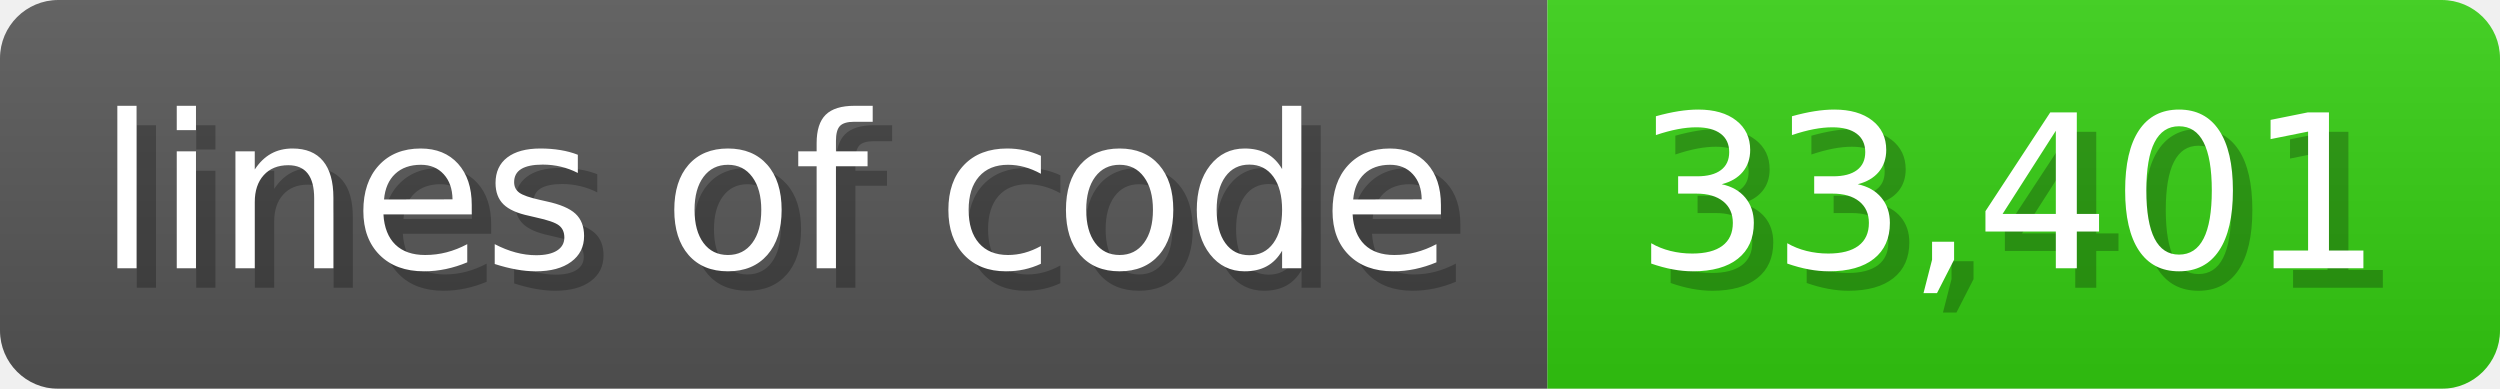
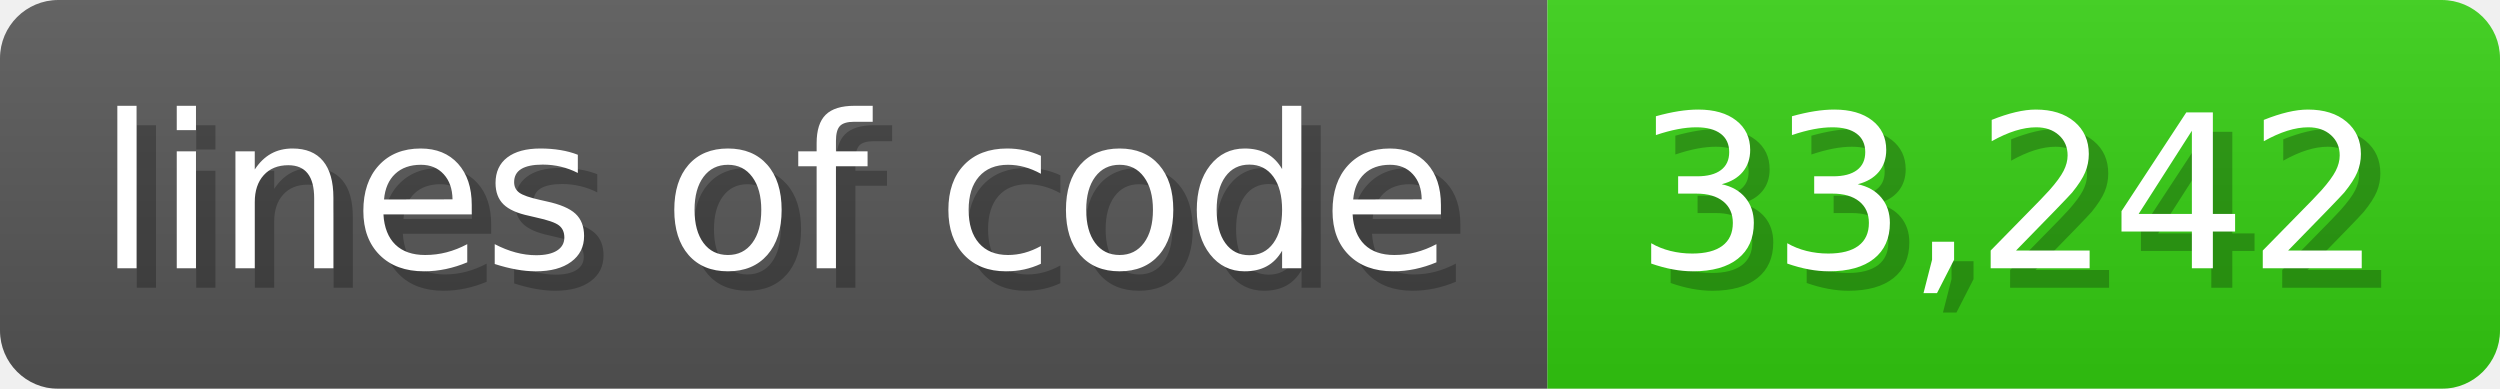
<svg xmlns="http://www.w3.org/2000/svg" width="128.6" height="20" viewBox="0 0 1286 200">
  <linearGradient id="a" x2="0" y2="100%">
    <stop offset="0" stop-opacity=".1" stop-color="#EEE" />
    <stop offset="1" stop-opacity=".1" />
  </linearGradient>
  <mask id="m">
    <rect width="1286" height="200" rx="30" fill="#FFF" />
  </mask>
  <g mask="url(#m)">
    <rect width="796" height="200" fill="#555" />
    <rect width="490" height="200" fill="#3C1" x="796" />
    <rect width="1286" height="200" fill="url(#a)" />
  </g>
  <g fill="#fff" text-anchor="start" font-family="Verdana,DejaVu Sans,sans-serif" font-size="110">
    <text x="60" y="148" textLength="696" fill="#000" opacity="0.25">lines of code</text>
    <text x="50" y="138" textLength="696">lines of code</text>
-     <text x="851" y="148" textLength="390" fill="#000" opacity="0.25">33,401</text>
-     <text x="841" y="138" textLength="390">33,401</text>
+     <text x="851" y="148" textLength="390" fill="#000" opacity="0.25">33,242</text>
+     <text x="841" y="138" textLength="390">33,242</text>
  </g>
</svg>
